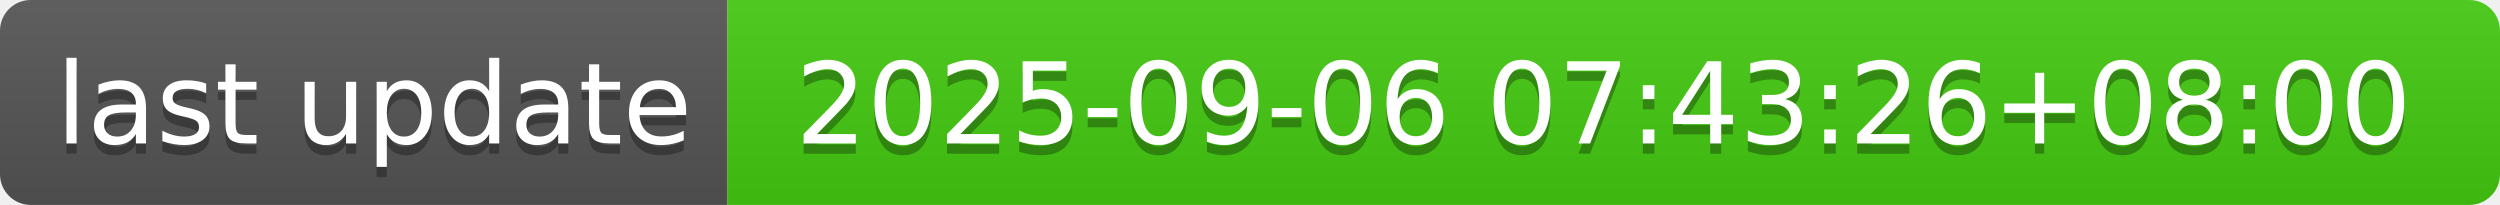
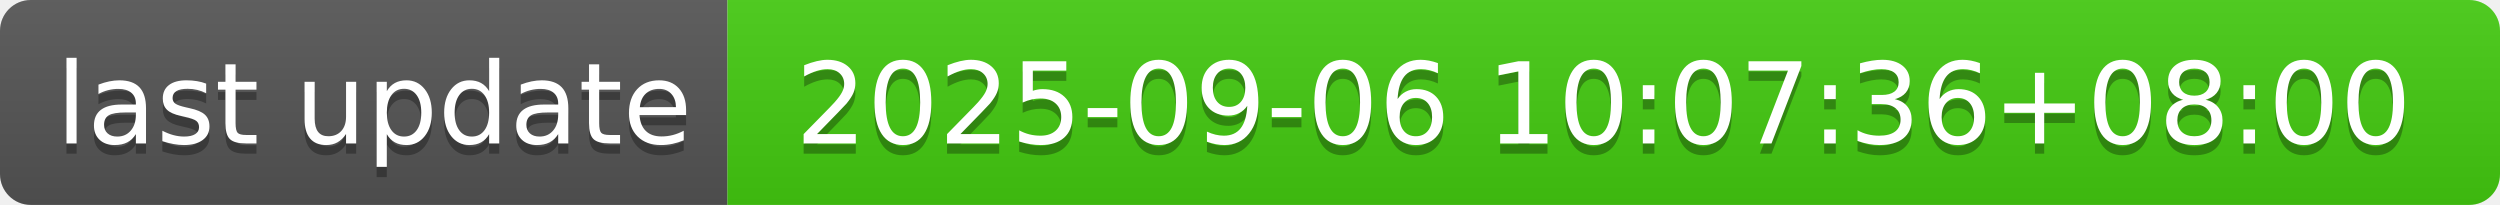
- <svg xmlns="http://www.w3.org/2000/svg" width="244" height="20" role="img" aria-label="last update: 2025-09-06 07:43:26+08:00">
+ <svg xmlns="http://www.w3.org/2000/svg" width="244" height="20" role="img" aria-label="last update: 2025-09-06 10:07:36+08:00">
  <linearGradient id="s" x2="0" y2="100%">
    <stop offset="0" stop-color="#bbb" stop-opacity=".1" />
    <stop offset="1" stop-opacity=".1" />
  </linearGradient>
  <clipPath id="r">
    <rect width="244" height="20" rx="3" fill="#fff" />
  </clipPath>
  <g clip-path="url(#r)">
    <rect width="71" height="20" fill="#555" />
    <rect x="71" width="173" height="20" fill="#4c1" />
    <rect width="244" height="20" fill="url(#s)" />
  </g>
  <g fill="#fff" text-anchor="middle" font-family="Verdana,Geneva,DejaVu Sans,sans-serif" text-rendering="geometricPrecision" font-size="110">
    <text aria-hidden="true" x="365" y="150" fill="#010101" fill-opacity=".3" transform="scale(.1)" textLength="610">last update</text>
    <text x="365" y="140" transform="scale(.1)" fill="#fff" textLength="610">last update</text>
-     <text aria-hidden="true" x="1565" y="150" fill="#010101" fill-opacity=".3" transform="scale(.1)" textLength="1630">2025-09-06 07:43:26+08:00</text>
-     <text x="1565" y="140" transform="scale(.1)" fill="#fff" textLength="1630">2025-09-06 07:43:26+08:00</text>
+     <text aria-hidden="true" x="1565" y="150" fill="#010101" fill-opacity=".3" transform="scale(.1)" textLength="1630">2025-09-06 10:07:36+08:00</text>
+     <text x="1565" y="140" transform="scale(.1)" fill="#fff" textLength="1630">2025-09-06 10:07:36+08:00</text>
  </g>
</svg>
